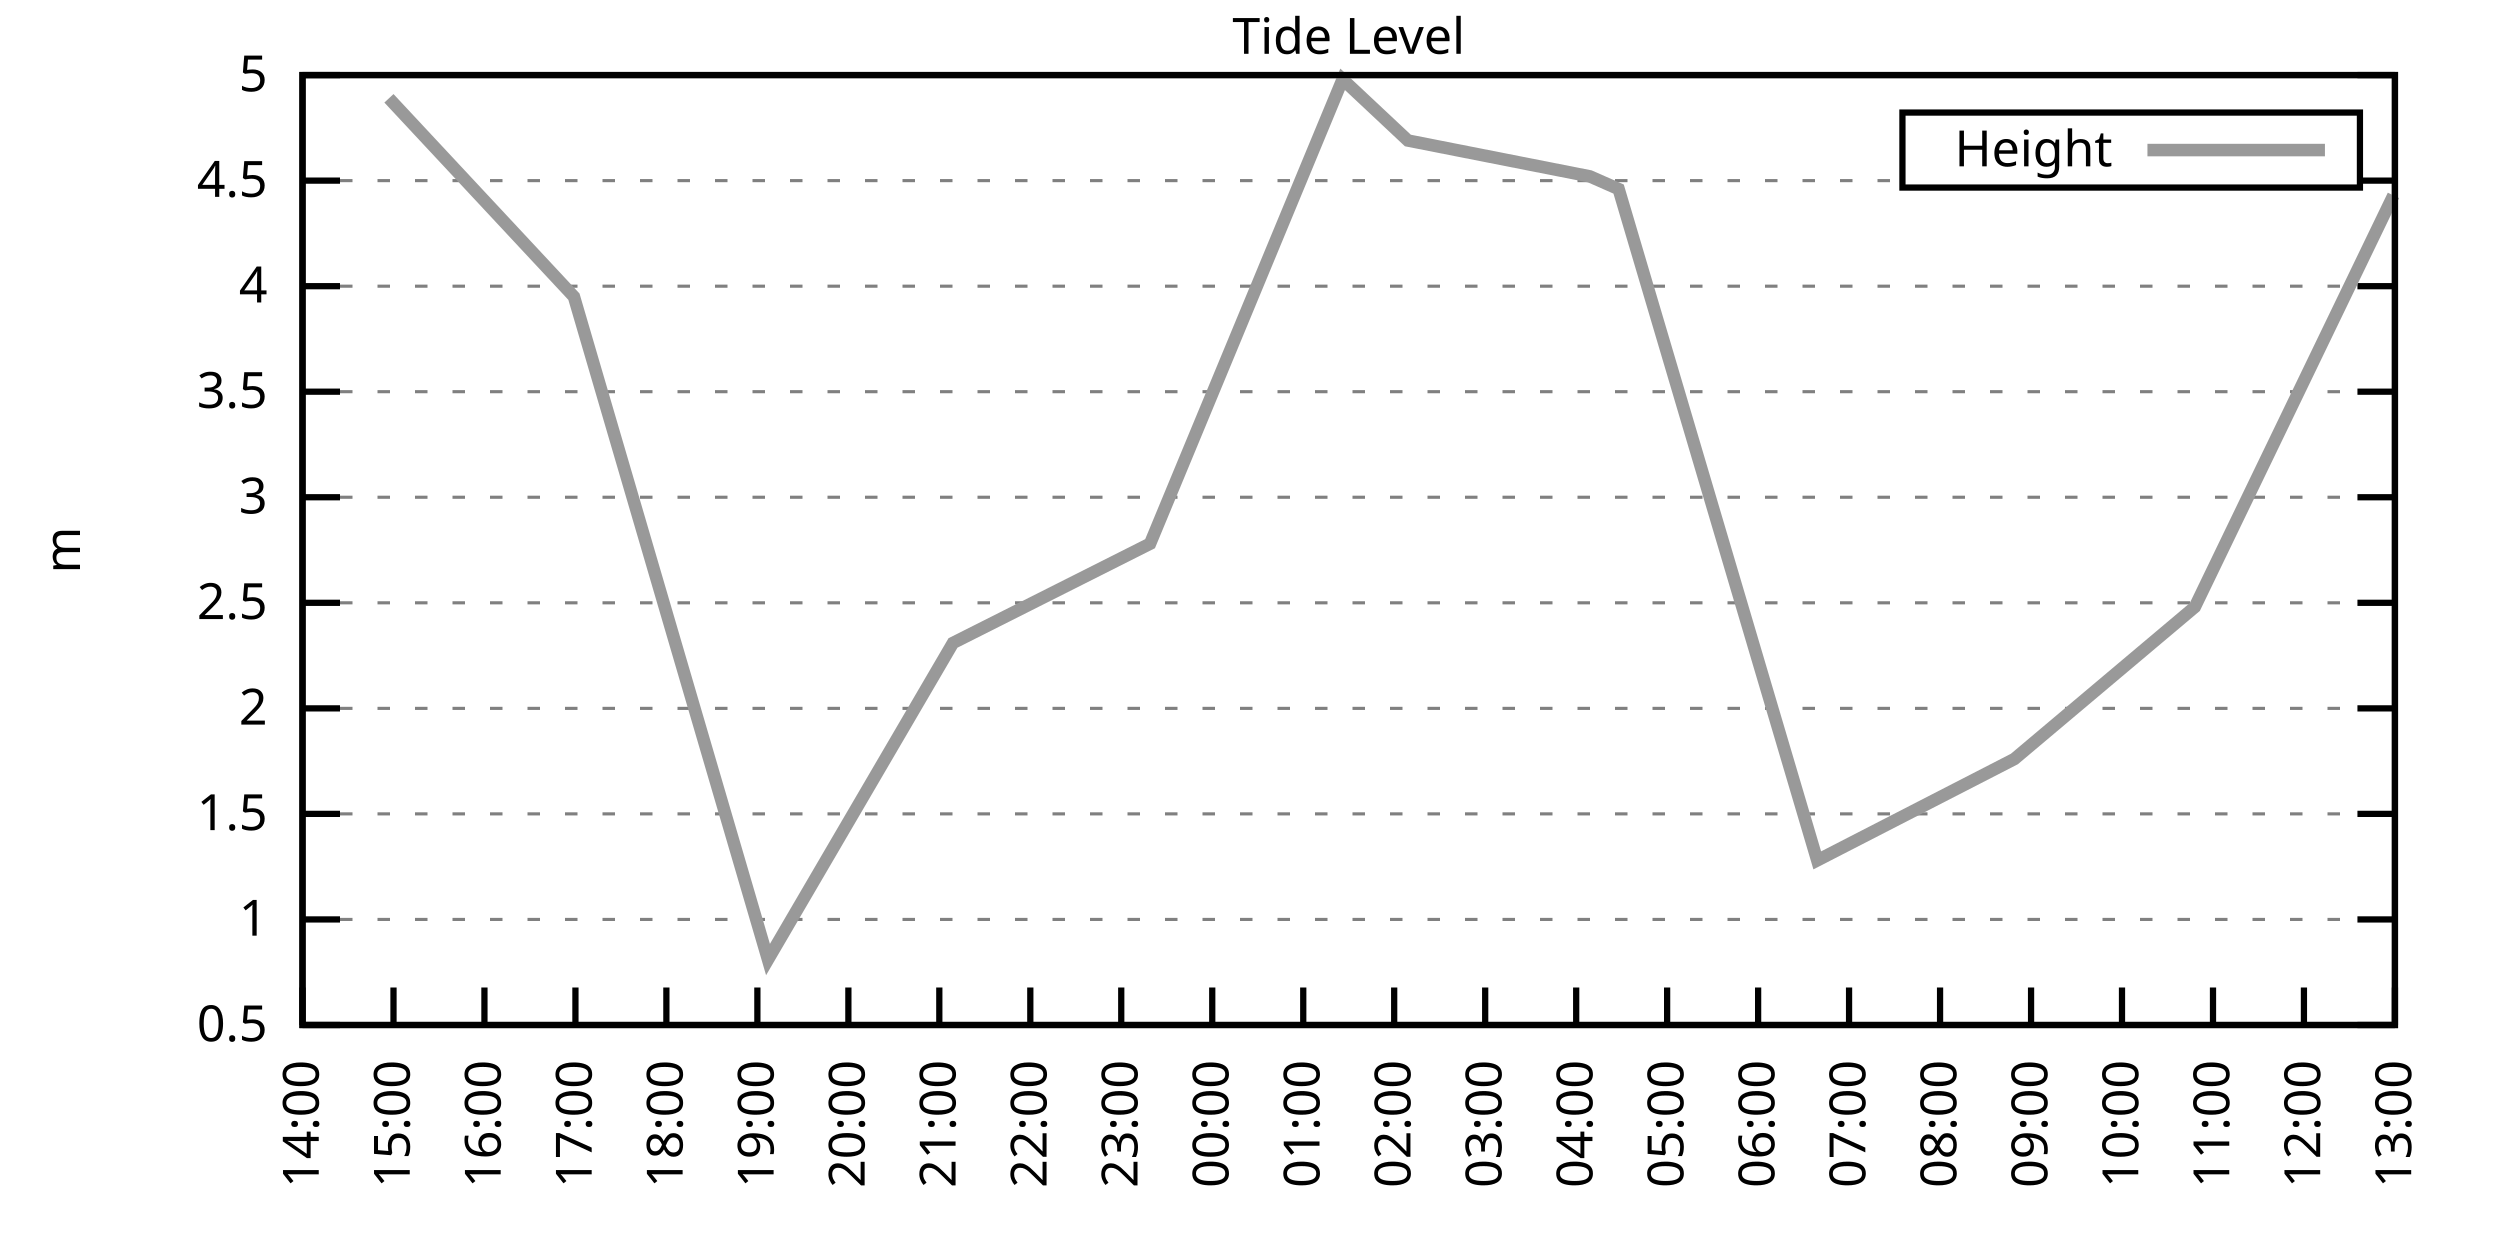
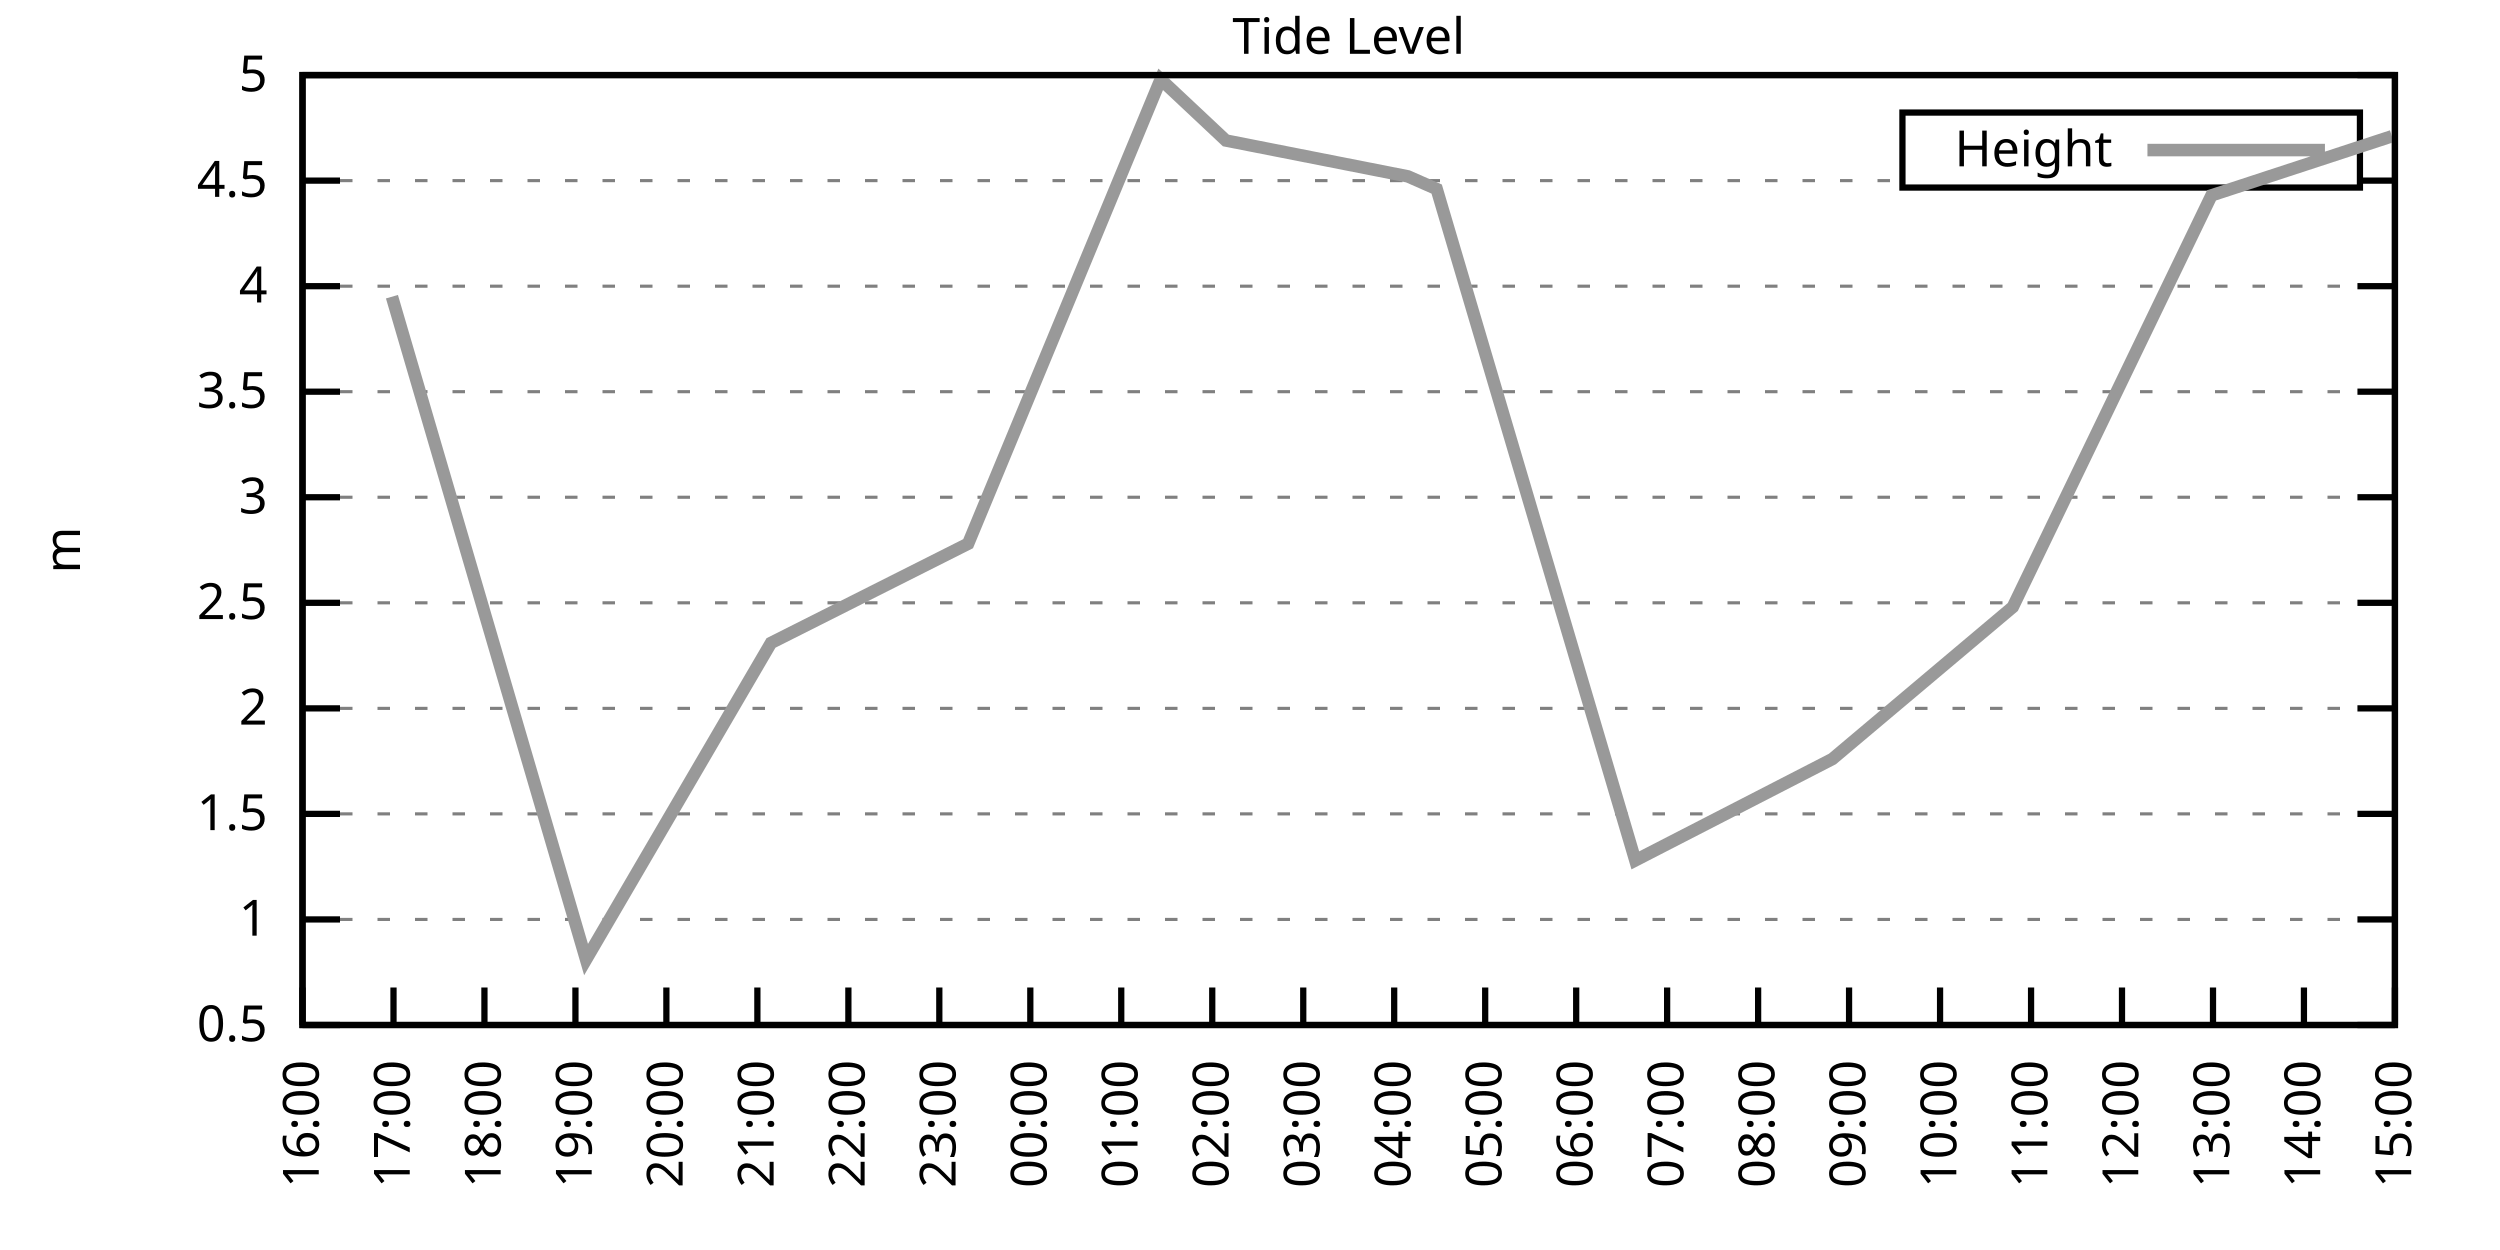
<svg xmlns="http://www.w3.org/2000/svg" xmlns:xlink="http://www.w3.org/1999/xlink" width="400" height="200" viewBox="0 0 400 200">
  <g id="gnuplot_canvas">
    <rect x="0" y="0" width="400" height="200" fill="none" />
    <defs>
      <circle id="gpDot" r="0.5" stroke-width="0.5" stroke="currentColor" />
      <path id="gpPt0" stroke-width="0.333" stroke="currentColor" d="M-1,0 h2 M0,-1 v2" />
      <path id="gpPt1" stroke-width="0.333" stroke="currentColor" d="M-1,-1 L1,1 M1,-1 L-1,1" />
      <path id="gpPt2" stroke-width="0.333" stroke="currentColor" d="M-1,0 L1,0 M0,-1 L0,1 M-1,-1 L1,1 M-1,1 L1,-1" />
      <rect id="gpPt3" stroke-width="0.333" stroke="currentColor" x="-1" y="-1" width="2" height="2" />
      <rect id="gpPt4" stroke-width="0.333" stroke="currentColor" fill="currentColor" x="-1" y="-1" width="2" height="2" />
      <circle id="gpPt5" stroke-width="0.333" stroke="currentColor" cx="0" cy="0" r="1" />
      <use xlink:href="#gpPt5" id="gpPt6" fill="currentColor" stroke="none" />
      <path id="gpPt7" stroke-width="0.333" stroke="currentColor" d="M0,-1.33 L-1.33,0.67 L1.33,0.67 z" />
      <use xlink:href="#gpPt7" id="gpPt8" fill="currentColor" stroke="none" />
      <use xlink:href="#gpPt7" id="gpPt9" stroke="currentColor" transform="rotate(180)" />
      <use xlink:href="#gpPt9" id="gpPt10" fill="currentColor" stroke="none" />
      <use xlink:href="#gpPt3" id="gpPt11" stroke="currentColor" transform="rotate(45)" />
      <use xlink:href="#gpPt11" id="gpPt12" fill="currentColor" stroke="none" />
      <path id="gpPt13" stroke-width="0.333" stroke="currentColor" d="M0,1.330 L1.265,0.411 L0.782,-1.067 L-0.782,-1.076 L-1.265,0.411 z" />
      <use xlink:href="#gpPt13" id="gpPt14" fill="currentColor" stroke="none" />
      <filter id="textbox" filterUnits="objectBoundingBox" x="0" y="0" height="1" width="1">
        <feFlood flood-color="white" flood-opacity="1" result="bgnd" />
        <feComposite in="SourceGraphic" in2="bgnd" operator="atop" />
      </filter>
      <filter id="greybox" filterUnits="objectBoundingBox" x="0" y="0" height="1" width="1">
        <feFlood flood-color="lightgrey" flood-opacity="1" result="grey" />
        <feComposite in="SourceGraphic" in2="grey" operator="atop" />
      </filter>
    </defs>
    <g fill="none" color="white" stroke="currentColor" stroke-width="1.00" stroke-linecap="butt" stroke-linejoin="miter">
</g>
    <g fill="none" color="black" stroke="currentColor" stroke-width="1.00" stroke-linecap="butt" stroke-linejoin="miter">
      <g stroke="none" shape-rendering="crispEdges">
        <polygon fill="rgb(255, 255, 255)" points="48.40,164.00 383.18,164.00 383.18,12.02 48.40,12.02 " />
      </g>
    </g>
    <g fill="none" color="black" stroke="currentColor" stroke-width="1.00" stroke-linecap="butt" stroke-linejoin="miter">
</g>
    <g fill="none" color="black" stroke="black" stroke-width="0.50" stroke-linecap="butt" stroke-linejoin="miter">
</g>
    <g fill="none" color="gray" stroke="currentColor" stroke-width="0.50" stroke-linecap="butt" stroke-linejoin="miter">
      <path stroke="gray" stroke-dasharray="2,4" class="gridline" d="M48.40,164.00 L383.19,164.00  " />
    </g>
    <g fill="none" color="gray" stroke="gray" stroke-width="1.00" stroke-linecap="butt" stroke-linejoin="miter">
</g>
    <g fill="none" color="black" stroke="currentColor" stroke-width="1.00" stroke-linecap="butt" stroke-linejoin="miter">
      <path stroke="black" d="M48.40,164.00 L54.40,164.00 M383.19,164.00 L377.19,164.00  " />
      <g transform="translate(42.80,166.60)" stroke="none" fill="black" font-family="Sans" font-size="8.00" text-anchor="end">
        <text>
          <tspan font-family="Sans"> 0.5</tspan>
        </text>
      </g>
    </g>
    <g fill="none" color="black" stroke="currentColor" stroke-width="1.00" stroke-linecap="butt" stroke-linejoin="miter">
</g>
    <g fill="none" color="black" stroke="black" stroke-width="0.50" stroke-linecap="butt" stroke-linejoin="miter">
</g>
    <g fill="none" color="gray" stroke="currentColor" stroke-width="0.50" stroke-linecap="butt" stroke-linejoin="miter">
      <path stroke="gray" stroke-dasharray="2,4" class="gridline" d="M48.40,147.11 L383.19,147.11  " />
    </g>
    <g fill="none" color="gray" stroke="gray" stroke-width="1.00" stroke-linecap="butt" stroke-linejoin="miter">
</g>
    <g fill="none" color="black" stroke="currentColor" stroke-width="1.00" stroke-linecap="butt" stroke-linejoin="miter">
      <path stroke="black" d="M48.40,147.11 L54.40,147.11 M383.19,147.11 L377.19,147.11  " />
      <g transform="translate(42.80,149.71)" stroke="none" fill="black" font-family="Sans" font-size="8.00" text-anchor="end">
        <text>
          <tspan font-family="Sans"> 1</tspan>
        </text>
      </g>
    </g>
    <g fill="none" color="black" stroke="currentColor" stroke-width="1.00" stroke-linecap="butt" stroke-linejoin="miter">
</g>
    <g fill="none" color="black" stroke="black" stroke-width="0.50" stroke-linecap="butt" stroke-linejoin="miter">
</g>
    <g fill="none" color="gray" stroke="currentColor" stroke-width="0.50" stroke-linecap="butt" stroke-linejoin="miter">
      <path stroke="gray" stroke-dasharray="2,4" class="gridline" d="M48.40,130.22 L383.19,130.22  " />
    </g>
    <g fill="none" color="gray" stroke="gray" stroke-width="1.00" stroke-linecap="butt" stroke-linejoin="miter">
</g>
    <g fill="none" color="black" stroke="currentColor" stroke-width="1.00" stroke-linecap="butt" stroke-linejoin="miter">
      <path stroke="black" d="M48.40,130.22 L54.40,130.22 M383.19,130.22 L377.19,130.22  " />
      <g transform="translate(42.80,132.82)" stroke="none" fill="black" font-family="Sans" font-size="8.00" text-anchor="end">
        <text>
          <tspan font-family="Sans"> 1.5</tspan>
        </text>
      </g>
    </g>
    <g fill="none" color="black" stroke="currentColor" stroke-width="1.00" stroke-linecap="butt" stroke-linejoin="miter">
</g>
    <g fill="none" color="black" stroke="black" stroke-width="0.50" stroke-linecap="butt" stroke-linejoin="miter">
</g>
    <g fill="none" color="gray" stroke="currentColor" stroke-width="0.50" stroke-linecap="butt" stroke-linejoin="miter">
      <path stroke="gray" stroke-dasharray="2,4" class="gridline" d="M48.40,113.34 L383.19,113.34  " />
    </g>
    <g fill="none" color="gray" stroke="gray" stroke-width="1.00" stroke-linecap="butt" stroke-linejoin="miter">
</g>
    <g fill="none" color="black" stroke="currentColor" stroke-width="1.00" stroke-linecap="butt" stroke-linejoin="miter">
      <path stroke="black" d="M48.40,113.34 L54.40,113.34 M383.19,113.34 L377.19,113.34  " />
      <g transform="translate(42.80,115.94)" stroke="none" fill="black" font-family="Sans" font-size="8.00" text-anchor="end">
        <text>
          <tspan font-family="Sans"> 2</tspan>
        </text>
      </g>
    </g>
    <g fill="none" color="black" stroke="currentColor" stroke-width="1.00" stroke-linecap="butt" stroke-linejoin="miter">
</g>
    <g fill="none" color="black" stroke="black" stroke-width="0.50" stroke-linecap="butt" stroke-linejoin="miter">
</g>
    <g fill="none" color="gray" stroke="currentColor" stroke-width="0.50" stroke-linecap="butt" stroke-linejoin="miter">
      <path stroke="gray" stroke-dasharray="2,4" class="gridline" d="M48.40,96.45 L383.19,96.45  " />
    </g>
    <g fill="none" color="gray" stroke="gray" stroke-width="1.00" stroke-linecap="butt" stroke-linejoin="miter">
</g>
    <g fill="none" color="black" stroke="currentColor" stroke-width="1.00" stroke-linecap="butt" stroke-linejoin="miter">
      <path stroke="black" d="M48.40,96.45 L54.40,96.45 M383.19,96.45 L377.19,96.45  " />
      <g transform="translate(42.80,99.05)" stroke="none" fill="black" font-family="Sans" font-size="8.00" text-anchor="end">
        <text>
          <tspan font-family="Sans"> 2.5</tspan>
        </text>
      </g>
    </g>
    <g fill="none" color="black" stroke="currentColor" stroke-width="1.00" stroke-linecap="butt" stroke-linejoin="miter">
</g>
    <g fill="none" color="black" stroke="black" stroke-width="0.50" stroke-linecap="butt" stroke-linejoin="miter">
</g>
    <g fill="none" color="gray" stroke="currentColor" stroke-width="0.50" stroke-linecap="butt" stroke-linejoin="miter">
      <path stroke="gray" stroke-dasharray="2,4" class="gridline" d="M48.40,79.56 L383.19,79.56  " />
    </g>
    <g fill="none" color="gray" stroke="gray" stroke-width="1.00" stroke-linecap="butt" stroke-linejoin="miter">
</g>
    <g fill="none" color="black" stroke="currentColor" stroke-width="1.00" stroke-linecap="butt" stroke-linejoin="miter">
      <path stroke="black" d="M48.40,79.56 L54.40,79.56 M383.19,79.56 L377.19,79.56  " />
      <g transform="translate(42.80,82.16)" stroke="none" fill="black" font-family="Sans" font-size="8.00" text-anchor="end">
        <text>
          <tspan font-family="Sans"> 3</tspan>
        </text>
      </g>
    </g>
    <g fill="none" color="black" stroke="currentColor" stroke-width="1.00" stroke-linecap="butt" stroke-linejoin="miter">
</g>
    <g fill="none" color="black" stroke="black" stroke-width="0.50" stroke-linecap="butt" stroke-linejoin="miter">
</g>
    <g fill="none" color="gray" stroke="currentColor" stroke-width="0.50" stroke-linecap="butt" stroke-linejoin="miter">
      <path stroke="gray" stroke-dasharray="2,4" class="gridline" d="M48.40,62.67 L383.19,62.67  " />
    </g>
    <g fill="none" color="gray" stroke="gray" stroke-width="1.00" stroke-linecap="butt" stroke-linejoin="miter">
</g>
    <g fill="none" color="black" stroke="currentColor" stroke-width="1.00" stroke-linecap="butt" stroke-linejoin="miter">
      <path stroke="black" d="M48.40,62.67 L54.40,62.67 M383.19,62.67 L377.19,62.67  " />
      <g transform="translate(42.80,65.27)" stroke="none" fill="black" font-family="Sans" font-size="8.00" text-anchor="end">
        <text>
          <tspan font-family="Sans"> 3.5</tspan>
        </text>
      </g>
    </g>
    <g fill="none" color="black" stroke="currentColor" stroke-width="1.00" stroke-linecap="butt" stroke-linejoin="miter">
</g>
    <g fill="none" color="black" stroke="black" stroke-width="0.50" stroke-linecap="butt" stroke-linejoin="miter">
</g>
    <g fill="none" color="gray" stroke="currentColor" stroke-width="0.50" stroke-linecap="butt" stroke-linejoin="miter">
      <path stroke="gray" stroke-dasharray="2,4" class="gridline" d="M48.40,45.79 L383.19,45.79  " />
    </g>
    <g fill="none" color="gray" stroke="gray" stroke-width="1.00" stroke-linecap="butt" stroke-linejoin="miter">
</g>
    <g fill="none" color="black" stroke="currentColor" stroke-width="1.00" stroke-linecap="butt" stroke-linejoin="miter">
      <path stroke="black" d="M48.40,45.79 L54.40,45.79 M383.19,45.79 L377.19,45.79  " />
      <g transform="translate(42.80,48.39)" stroke="none" fill="black" font-family="Sans" font-size="8.00" text-anchor="end">
        <text>
          <tspan font-family="Sans"> 4</tspan>
        </text>
      </g>
    </g>
    <g fill="none" color="black" stroke="currentColor" stroke-width="1.00" stroke-linecap="butt" stroke-linejoin="miter">
</g>
    <g fill="none" color="black" stroke="black" stroke-width="0.50" stroke-linecap="butt" stroke-linejoin="miter">
</g>
    <g fill="none" color="gray" stroke="currentColor" stroke-width="0.50" stroke-linecap="butt" stroke-linejoin="miter">
      <path stroke="gray" stroke-dasharray="2,4" class="gridline" d="M48.40,28.90 L304.39,28.90 M377.59,28.90 L383.19,28.90  " />
    </g>
    <g fill="none" color="gray" stroke="gray" stroke-width="1.00" stroke-linecap="butt" stroke-linejoin="miter">
</g>
    <g fill="none" color="black" stroke="currentColor" stroke-width="1.00" stroke-linecap="butt" stroke-linejoin="miter">
      <path stroke="black" d="M48.40,28.90 L54.40,28.90 M383.19,28.90 L377.19,28.90  " />
      <g transform="translate(42.80,31.50)" stroke="none" fill="black" font-family="Sans" font-size="8.00" text-anchor="end">
        <text>
          <tspan font-family="Sans"> 4.5</tspan>
        </text>
      </g>
    </g>
    <g fill="none" color="black" stroke="currentColor" stroke-width="1.00" stroke-linecap="butt" stroke-linejoin="miter">
</g>
    <g fill="none" color="black" stroke="black" stroke-width="0.50" stroke-linecap="butt" stroke-linejoin="miter">
</g>
    <g fill="none" color="gray" stroke="currentColor" stroke-width="0.50" stroke-linecap="butt" stroke-linejoin="miter">
      <path stroke="gray" stroke-dasharray="2,4" class="gridline" d="M48.40,12.01 L383.19,12.01  " />
    </g>
    <g fill="none" color="gray" stroke="gray" stroke-width="1.00" stroke-linecap="butt" stroke-linejoin="miter">
</g>
    <g fill="none" color="black" stroke="currentColor" stroke-width="1.00" stroke-linecap="butt" stroke-linejoin="miter">
      <path stroke="black" d="M48.40,12.01 L54.40,12.01 M383.19,12.01 L377.19,12.01  " />
      <g transform="translate(42.80,14.61)" stroke="none" fill="black" font-family="Sans" font-size="8.00" text-anchor="end">
        <text>
          <tspan font-family="Sans"> 5</tspan>
        </text>
      </g>
    </g>
    <g fill="none" color="black" stroke="currentColor" stroke-width="1.00" stroke-linecap="butt" stroke-linejoin="miter">
      <path stroke="black" d="M48.40,164.00 L48.40,158.00  " />
      <g transform="translate(51.00,169.60) rotate(270.00)" stroke="none" fill="black" font-family="Sans" font-size="8.00" text-anchor="end">
        <text>
-           <tspan font-family="Sans">14:00</tspan>
+           <tspan font-family="Sans">16:00</tspan>
        </text>
      </g>
    </g>
    <g fill="none" color="black" stroke="currentColor" stroke-width="1.00" stroke-linecap="butt" stroke-linejoin="miter">
      <path stroke="black" d="M62.96,164.00 L62.96,158.00  " />
      <g transform="translate(65.56,169.60) rotate(270.00)" stroke="none" fill="black" font-family="Sans" font-size="8.00" text-anchor="end">
        <text>
-           <tspan font-family="Sans">15:00</tspan>
+           <tspan font-family="Sans">17:00</tspan>
        </text>
      </g>
    </g>
    <g fill="none" color="black" stroke="currentColor" stroke-width="1.00" stroke-linecap="butt" stroke-linejoin="miter">
      <path stroke="black" d="M77.51,164.00 L77.51,158.00  " />
      <g transform="translate(80.11,169.60) rotate(270.00)" stroke="none" fill="black" font-family="Sans" font-size="8.00" text-anchor="end">
        <text>
-           <tspan font-family="Sans">16:00</tspan>
+           <tspan font-family="Sans">18:00</tspan>
        </text>
      </g>
    </g>
    <g fill="none" color="black" stroke="currentColor" stroke-width="1.00" stroke-linecap="butt" stroke-linejoin="miter">
      <path stroke="black" d="M92.07,164.00 L92.07,158.00  " />
      <g transform="translate(94.67,169.60) rotate(270.00)" stroke="none" fill="black" font-family="Sans" font-size="8.00" text-anchor="end">
        <text>
-           <tspan font-family="Sans">17:00</tspan>
+           <tspan font-family="Sans">19:00</tspan>
        </text>
      </g>
    </g>
    <g fill="none" color="black" stroke="currentColor" stroke-width="1.00" stroke-linecap="butt" stroke-linejoin="miter">
      <path stroke="black" d="M106.62,164.00 L106.62,158.00  " />
      <g transform="translate(109.22,169.60) rotate(270.00)" stroke="none" fill="black" font-family="Sans" font-size="8.00" text-anchor="end">
        <text>
-           <tspan font-family="Sans">18:00</tspan>
+           <tspan font-family="Sans">20:00</tspan>
        </text>
      </g>
    </g>
    <g fill="none" color="black" stroke="currentColor" stroke-width="1.00" stroke-linecap="butt" stroke-linejoin="miter">
      <path stroke="black" d="M121.18,164.00 L121.18,158.00  " />
      <g transform="translate(123.78,169.60) rotate(270.00)" stroke="none" fill="black" font-family="Sans" font-size="8.00" text-anchor="end">
        <text>
-           <tspan font-family="Sans">19:00</tspan>
+           <tspan font-family="Sans">21:00</tspan>
        </text>
      </g>
    </g>
    <g fill="none" color="black" stroke="currentColor" stroke-width="1.00" stroke-linecap="butt" stroke-linejoin="miter">
      <path stroke="black" d="M135.74,164.00 L135.74,158.00  " />
      <g transform="translate(138.34,169.60) rotate(270.00)" stroke="none" fill="black" font-family="Sans" font-size="8.00" text-anchor="end">
        <text>
-           <tspan font-family="Sans">20:00</tspan>
+           <tspan font-family="Sans">22:00</tspan>
        </text>
      </g>
    </g>
    <g fill="none" color="black" stroke="currentColor" stroke-width="1.00" stroke-linecap="butt" stroke-linejoin="miter">
      <path stroke="black" d="M150.29,164.00 L150.29,158.00  " />
      <g transform="translate(152.89,169.60) rotate(270.00)" stroke="none" fill="black" font-family="Sans" font-size="8.00" text-anchor="end">
        <text>
-           <tspan font-family="Sans">21:00</tspan>
+           <tspan font-family="Sans">23:00</tspan>
        </text>
      </g>
    </g>
    <g fill="none" color="black" stroke="currentColor" stroke-width="1.00" stroke-linecap="butt" stroke-linejoin="miter">
      <path stroke="black" d="M164.85,164.00 L164.85,158.00  " />
      <g transform="translate(167.45,169.60) rotate(270.00)" stroke="none" fill="black" font-family="Sans" font-size="8.00" text-anchor="end">
        <text>
-           <tspan font-family="Sans">22:00</tspan>
+           <tspan font-family="Sans">00:00</tspan>
        </text>
      </g>
    </g>
    <g fill="none" color="black" stroke="currentColor" stroke-width="1.00" stroke-linecap="butt" stroke-linejoin="miter">
      <path stroke="black" d="M179.40,164.00 L179.40,158.00  " />
      <g transform="translate(182.00,169.60) rotate(270.00)" stroke="none" fill="black" font-family="Sans" font-size="8.00" text-anchor="end">
        <text>
-           <tspan font-family="Sans">23:00</tspan>
+           <tspan font-family="Sans">01:00</tspan>
        </text>
      </g>
    </g>
    <g fill="none" color="black" stroke="currentColor" stroke-width="1.00" stroke-linecap="butt" stroke-linejoin="miter">
      <path stroke="black" d="M193.96,164.00 L193.96,158.00  " />
      <g transform="translate(196.56,169.60) rotate(270.00)" stroke="none" fill="black" font-family="Sans" font-size="8.00" text-anchor="end">
        <text>
-           <tspan font-family="Sans">00:00</tspan>
+           <tspan font-family="Sans">02:00</tspan>
        </text>
      </g>
    </g>
    <g fill="none" color="black" stroke="currentColor" stroke-width="1.00" stroke-linecap="butt" stroke-linejoin="miter">
      <path stroke="black" d="M208.52,164.00 L208.52,158.00  " />
      <g transform="translate(211.12,169.60) rotate(270.00)" stroke="none" fill="black" font-family="Sans" font-size="8.00" text-anchor="end">
        <text>
-           <tspan font-family="Sans">01:00</tspan>
+           <tspan font-family="Sans">03:00</tspan>
        </text>
      </g>
    </g>
    <g fill="none" color="black" stroke="currentColor" stroke-width="1.00" stroke-linecap="butt" stroke-linejoin="miter">
      <path stroke="black" d="M223.07,164.00 L223.07,158.00  " />
      <g transform="translate(225.67,169.60) rotate(270.00)" stroke="none" fill="black" font-family="Sans" font-size="8.00" text-anchor="end">
        <text>
-           <tspan font-family="Sans">02:00</tspan>
+           <tspan font-family="Sans">04:00</tspan>
        </text>
      </g>
    </g>
    <g fill="none" color="black" stroke="currentColor" stroke-width="1.00" stroke-linecap="butt" stroke-linejoin="miter">
      <path stroke="black" d="M237.63,164.00 L237.63,158.00  " />
      <g transform="translate(240.23,169.60) rotate(270.00)" stroke="none" fill="black" font-family="Sans" font-size="8.00" text-anchor="end">
        <text>
-           <tspan font-family="Sans">03:00</tspan>
+           <tspan font-family="Sans">05:00</tspan>
        </text>
      </g>
    </g>
    <g fill="none" color="black" stroke="currentColor" stroke-width="1.00" stroke-linecap="butt" stroke-linejoin="miter">
      <path stroke="black" d="M252.19,164.00 L252.19,158.00  " />
      <g transform="translate(254.79,169.60) rotate(270.00)" stroke="none" fill="black" font-family="Sans" font-size="8.00" text-anchor="end">
        <text>
-           <tspan font-family="Sans">04:00</tspan>
+           <tspan font-family="Sans">06:00</tspan>
        </text>
      </g>
    </g>
    <g fill="none" color="black" stroke="currentColor" stroke-width="1.00" stroke-linecap="butt" stroke-linejoin="miter">
      <path stroke="black" d="M266.74,164.00 L266.74,158.00  " />
      <g transform="translate(269.34,169.60) rotate(270.00)" stroke="none" fill="black" font-family="Sans" font-size="8.00" text-anchor="end">
        <text>
-           <tspan font-family="Sans">05:00</tspan>
+           <tspan font-family="Sans">07:00</tspan>
        </text>
      </g>
    </g>
    <g fill="none" color="black" stroke="currentColor" stroke-width="1.00" stroke-linecap="butt" stroke-linejoin="miter">
      <path stroke="black" d="M281.30,164.00 L281.30,158.00  " />
      <g transform="translate(283.90,169.60) rotate(270.00)" stroke="none" fill="black" font-family="Sans" font-size="8.00" text-anchor="end">
        <text>
-           <tspan font-family="Sans">06:00</tspan>
+           <tspan font-family="Sans">08:00</tspan>
        </text>
      </g>
    </g>
    <g fill="none" color="black" stroke="currentColor" stroke-width="1.00" stroke-linecap="butt" stroke-linejoin="miter">
      <path stroke="black" d="M295.85,164.00 L295.85,158.00  " />
      <g transform="translate(298.45,169.60) rotate(270.00)" stroke="none" fill="black" font-family="Sans" font-size="8.00" text-anchor="end">
        <text>
-           <tspan font-family="Sans">07:00</tspan>
+           <tspan font-family="Sans">09:00</tspan>
        </text>
      </g>
    </g>
    <g fill="none" color="black" stroke="currentColor" stroke-width="1.00" stroke-linecap="butt" stroke-linejoin="miter">
      <path stroke="black" d="M310.41,164.00 L310.41,158.00  " />
      <g transform="translate(313.01,169.60) rotate(270.00)" stroke="none" fill="black" font-family="Sans" font-size="8.00" text-anchor="end">
        <text>
-           <tspan font-family="Sans">08:00</tspan>
+           <tspan font-family="Sans">10:00</tspan>
        </text>
      </g>
    </g>
    <g fill="none" color="black" stroke="currentColor" stroke-width="1.00" stroke-linecap="butt" stroke-linejoin="miter">
      <path stroke="black" d="M324.97,164.00 L324.97,158.00  " />
      <g transform="translate(327.57,169.60) rotate(270.00)" stroke="none" fill="black" font-family="Sans" font-size="8.00" text-anchor="end">
        <text>
-           <tspan font-family="Sans">09:00</tspan>
+           <tspan font-family="Sans">11:00</tspan>
        </text>
      </g>
    </g>
    <g fill="none" color="black" stroke="currentColor" stroke-width="1.00" stroke-linecap="butt" stroke-linejoin="miter">
      <path stroke="black" d="M339.52,164.00 L339.52,158.00  " />
      <g transform="translate(342.12,169.60) rotate(270.00)" stroke="none" fill="black" font-family="Sans" font-size="8.00" text-anchor="end">
        <text>
-           <tspan font-family="Sans">10:00</tspan>
+           <tspan font-family="Sans">12:00</tspan>
        </text>
      </g>
    </g>
    <g fill="none" color="black" stroke="currentColor" stroke-width="1.00" stroke-linecap="butt" stroke-linejoin="miter">
      <path stroke="black" d="M354.08,164.00 L354.08,158.00  " />
      <g transform="translate(356.68,169.60) rotate(270.00)" stroke="none" fill="black" font-family="Sans" font-size="8.00" text-anchor="end">
        <text>
-           <tspan font-family="Sans">11:00</tspan>
+           <tspan font-family="Sans">13:00</tspan>
        </text>
      </g>
    </g>
    <g fill="none" color="black" stroke="currentColor" stroke-width="1.00" stroke-linecap="butt" stroke-linejoin="miter">
      <path stroke="black" d="M368.63,164.00 L368.63,158.00  " />
      <g transform="translate(371.23,169.60) rotate(270.00)" stroke="none" fill="black" font-family="Sans" font-size="8.00" text-anchor="end">
        <text>
-           <tspan font-family="Sans">12:00</tspan>
+           <tspan font-family="Sans">14:00</tspan>
        </text>
      </g>
    </g>
    <g fill="none" color="black" stroke="currentColor" stroke-width="1.00" stroke-linecap="butt" stroke-linejoin="miter">
      <path stroke="black" d="M383.19,164.00 L383.19,158.00  " />
      <g transform="translate(385.79,169.60) rotate(270.00)" stroke="none" fill="black" font-family="Sans" font-size="8.00" text-anchor="end">
        <text>
-           <tspan font-family="Sans">13:00</tspan>
+           <tspan font-family="Sans">15:00</tspan>
        </text>
      </g>
    </g>
    <g fill="none" color="black" stroke="currentColor" stroke-width="1.00" stroke-linecap="butt" stroke-linejoin="miter">
</g>
    <g fill="none" color="black" stroke="currentColor" stroke-width="1.00" stroke-linecap="butt" stroke-linejoin="miter">
      <path stroke="black" d="M48.40,12.01 L48.40,164.00 L383.19,164.00 L383.19,12.01 L48.40,12.01 Z  " />
    </g>
    <g fill="none" color="black" stroke="currentColor" stroke-width="1.00" stroke-linecap="butt" stroke-linejoin="miter">
</g>
    <g fill="none" color="black" stroke="currentColor" stroke-width="1.00" stroke-linecap="butt" stroke-linejoin="miter">
      <path stroke="black" d="M304.39,30.01 L304.39,18.01 L377.59,18.01 L377.59,30.01 L304.39,30.01 Z  " />
    </g>
    <g id="Tide_level_plot_1">
      <g fill="none" color="white" stroke="black" stroke-width="2.00" stroke-linecap="butt" stroke-linejoin="miter">
</g>
      <g fill="none" color="black" stroke="currentColor" stroke-width="2.00" stroke-linecap="butt" stroke-linejoin="miter">
        <g transform="translate(337.99,26.61)" stroke="none" fill="black" font-family="Sans" font-size="8.00" text-anchor="end">
          <text>
            <tspan font-family="Sans">Height</tspan>
          </text>
        </g>
      </g>
      <g fill="none" color="black" stroke="currentColor" stroke-width="2.00" stroke-linecap="butt" stroke-linejoin="miter">
-         <path stroke="rgb(153, 153, 153)" d="M343.59,24.01 L371.99,24.01 M62.23,15.73 L91.83,47.47 L122.88,153.53 L152.48,102.87 L184.01,86.99 L214.82,12.69   L225.26,22.48 L254.37,28.22 L258.98,30.25 L290.76,137.66 L322.30,121.44 L351.17,97.12 L382.95,31.26  " />
+         <path stroke="rgb(153, 153, 153)" d="M343.59,24.01 L371.99,24.01 M62.71,47.47 L93.77,153.53 L123.36,102.87 L154.90,86.99 L185.71,12.69 L196.14,22.48   L225.26,28.22 L229.87,30.25 L261.65,137.66 L293.18,121.44 L322.05,97.12 L353.84,31.26 L382.70,21.80  " />
      </g>
    </g>
    <g fill="none" color="black" stroke="currentColor" stroke-width="2.00" stroke-linecap="butt" stroke-linejoin="miter">
</g>
    <g fill="none" color="black" stroke="black" stroke-width="1.00" stroke-linecap="butt" stroke-linejoin="miter">
</g>
    <g fill="none" color="black" stroke="currentColor" stroke-width="1.00" stroke-linecap="butt" stroke-linejoin="miter">
      <path stroke="black" d="M48.40,12.01 L48.40,164.00 L383.19,164.00 L383.19,12.01 L48.40,12.01 Z  " />
      <g transform="translate(12.80,88.01) rotate(270.00)" stroke="none" fill="black" font-family="Sans" font-size="8.00" text-anchor="middle">
        <text>
          <tspan font-family="Sans">m</tspan>
        </text>
      </g>
    </g>
    <g fill="none" color="black" stroke="currentColor" stroke-width="1.00" stroke-linecap="butt" stroke-linejoin="miter">
</g>
    <g fill="none" color="black" stroke="currentColor" stroke-width="1.00" stroke-linecap="butt" stroke-linejoin="miter">
      <g transform="translate(215.79,8.61)" stroke="none" fill="black" font-family="Sans" font-size="8.00" text-anchor="middle">
        <text>
          <tspan font-family="Sans">Tide Level</tspan>
        </text>
      </g>
    </g>
    <g fill="none" color="black" stroke="currentColor" stroke-width="1.00" stroke-linecap="butt" stroke-linejoin="miter">
</g>
  </g>
</svg>
